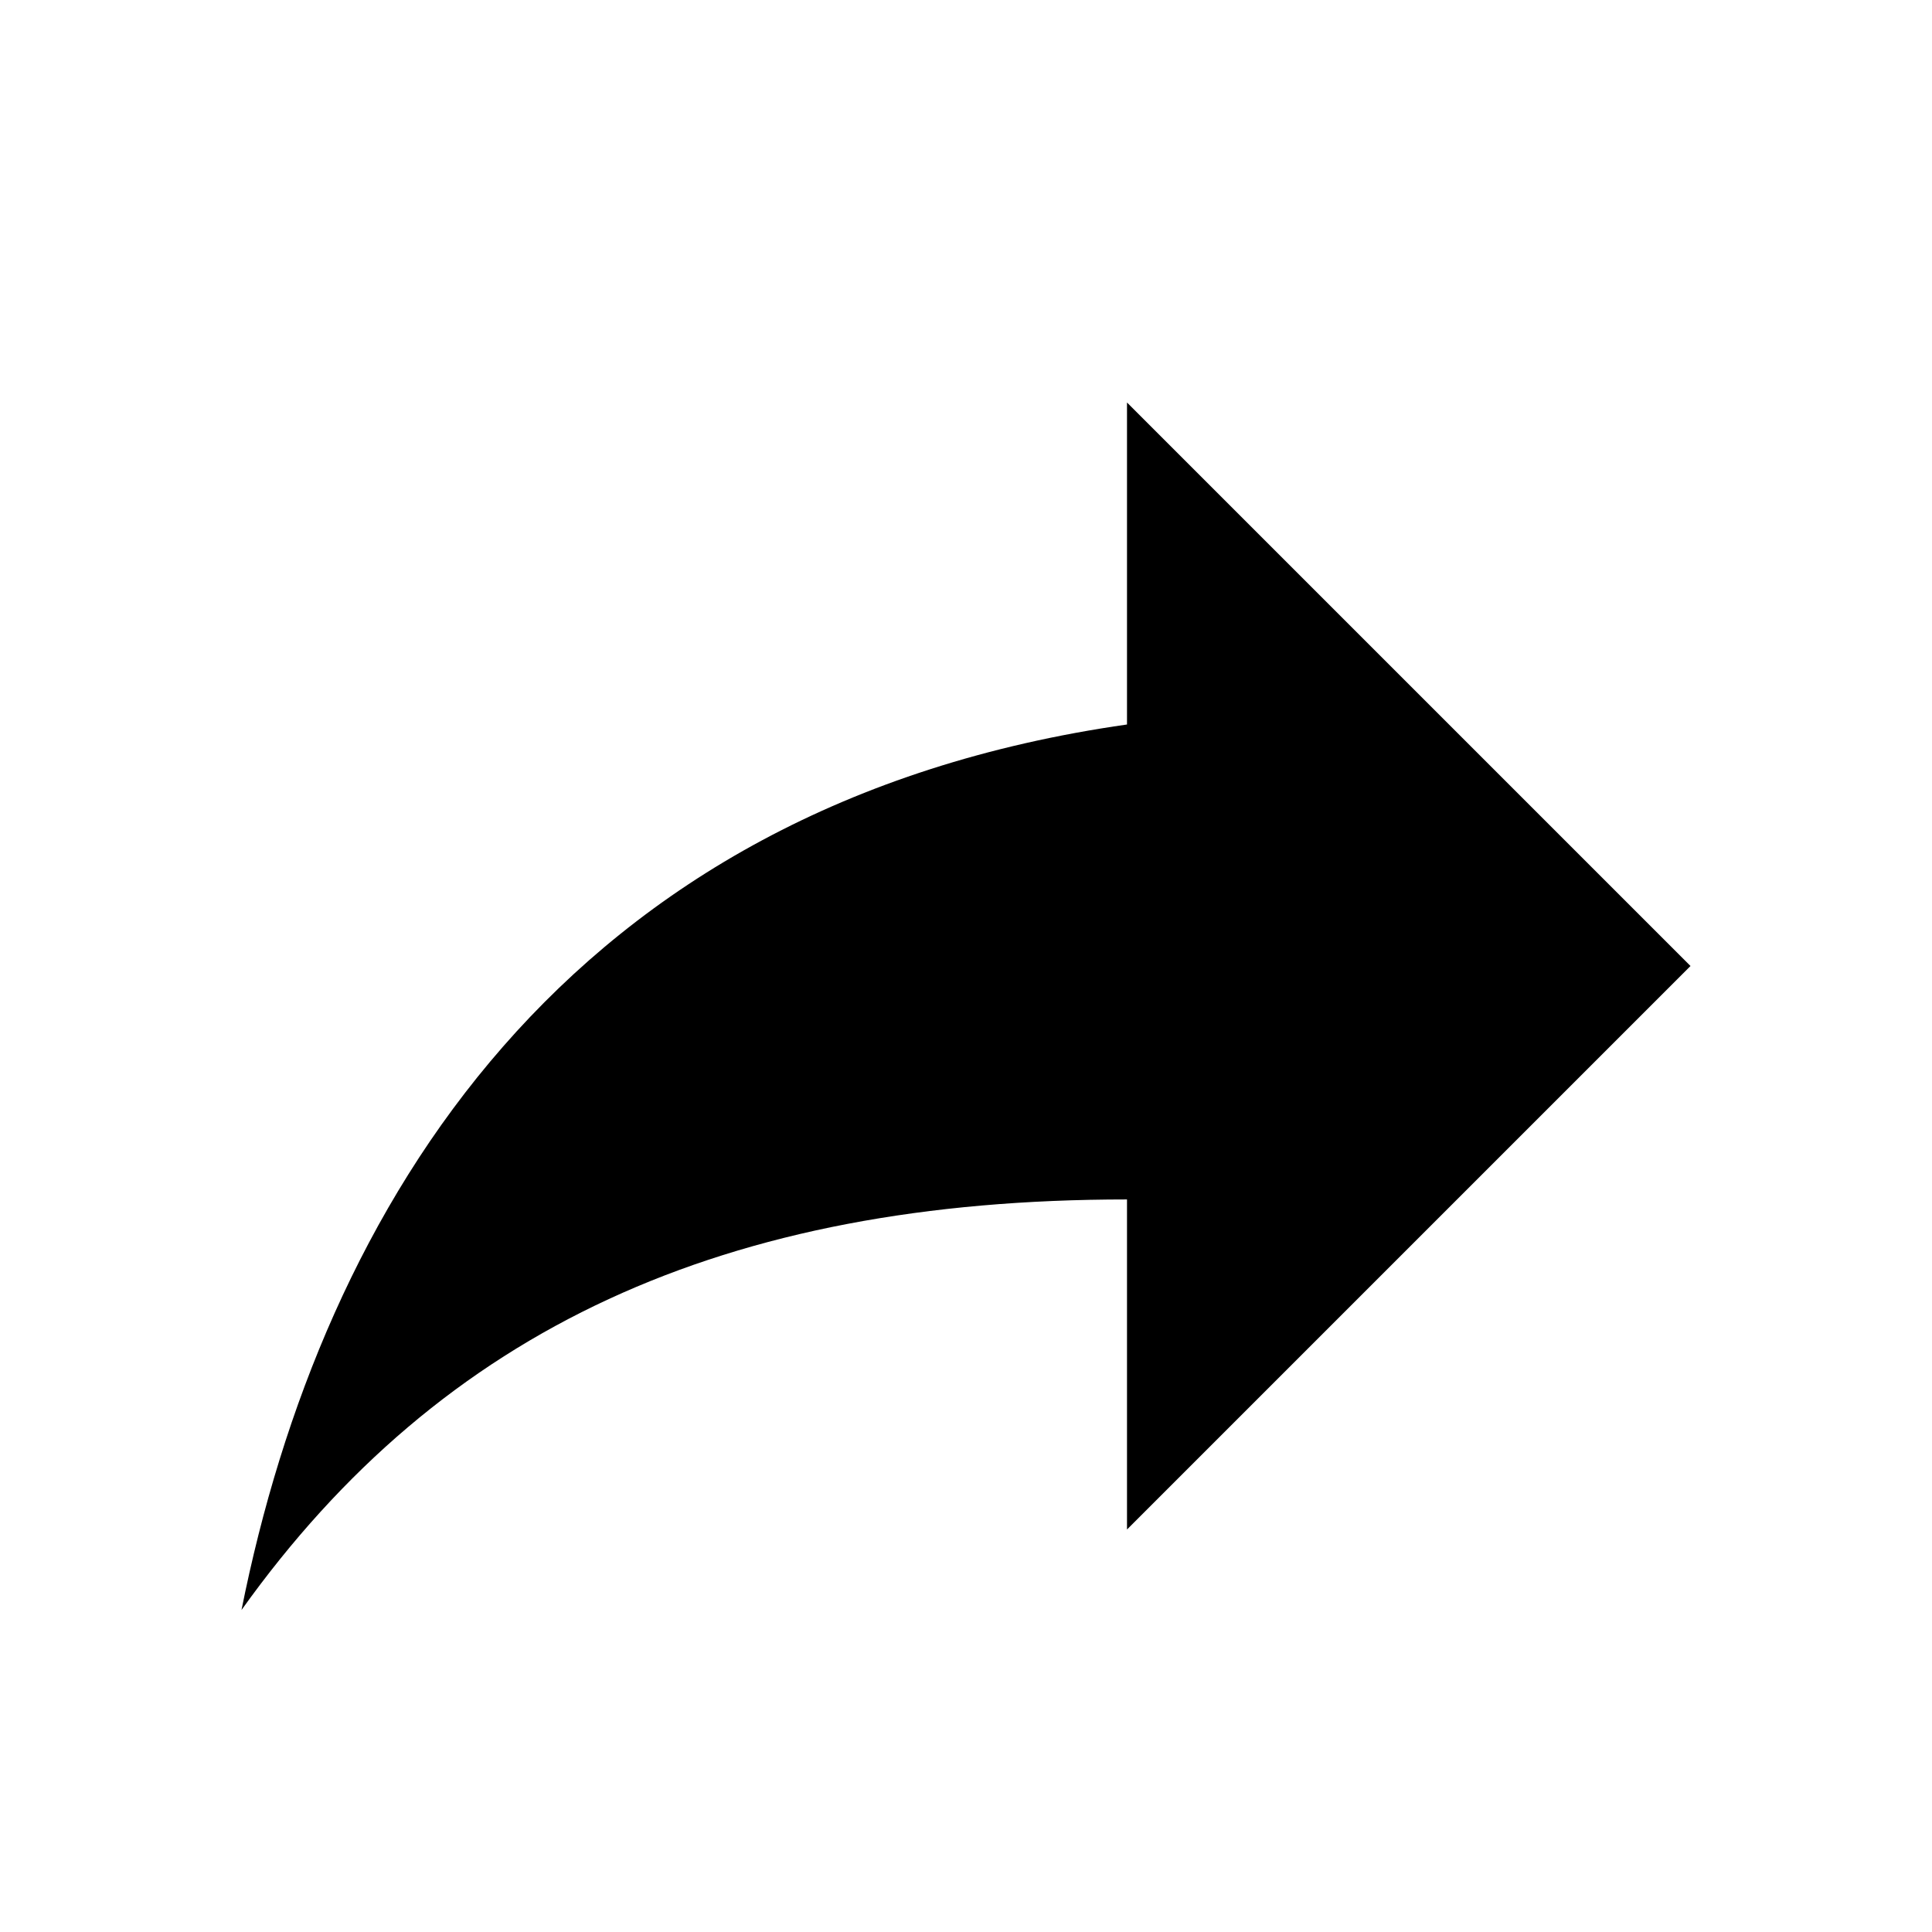
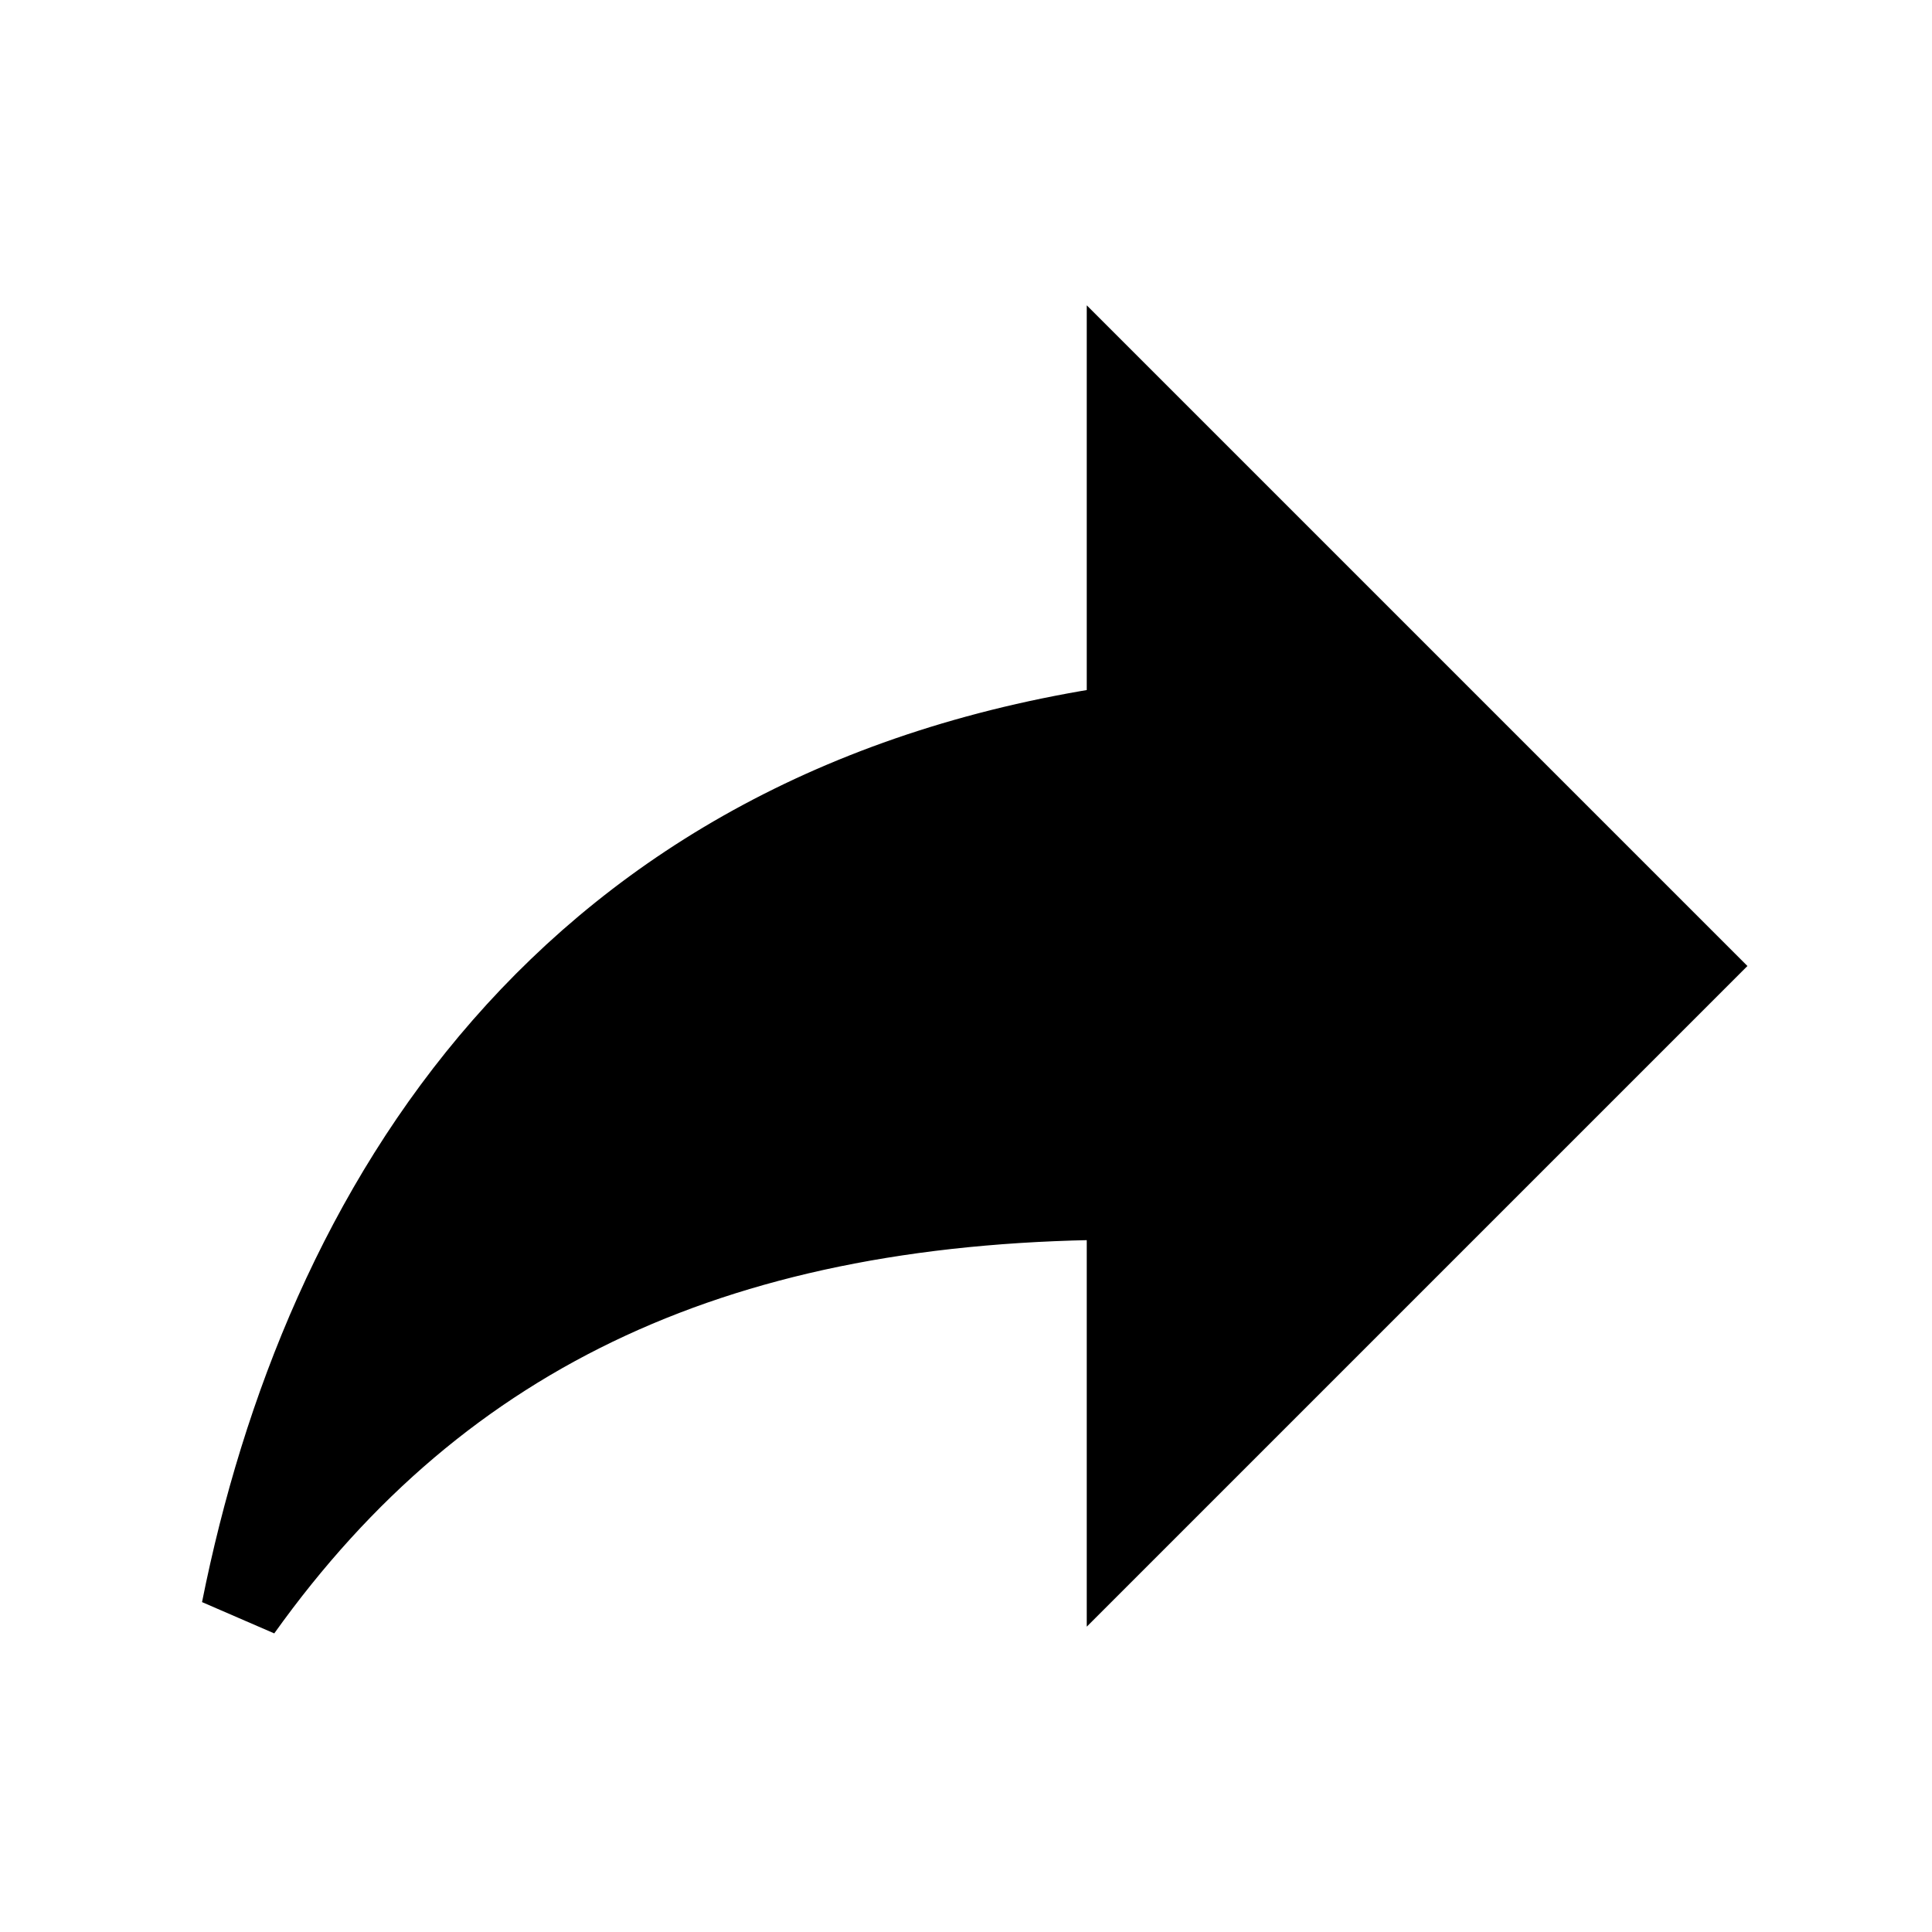
<svg xmlns="http://www.w3.org/2000/svg" viewBox="0 0 24 24">
-   <path d="M21,12L14,5V9C7,10 4,15 3,20C5.5,16.5 9,14.9 14,14.9V19L21,12Z" />
+   <path fill="currentcolor" stroke="currentcolor" d="M21,12L14,5V9C7,10 4,15 3,20C5.5,16.5 9,14.9 14,14.9V19L21,12Z" />
</svg>
